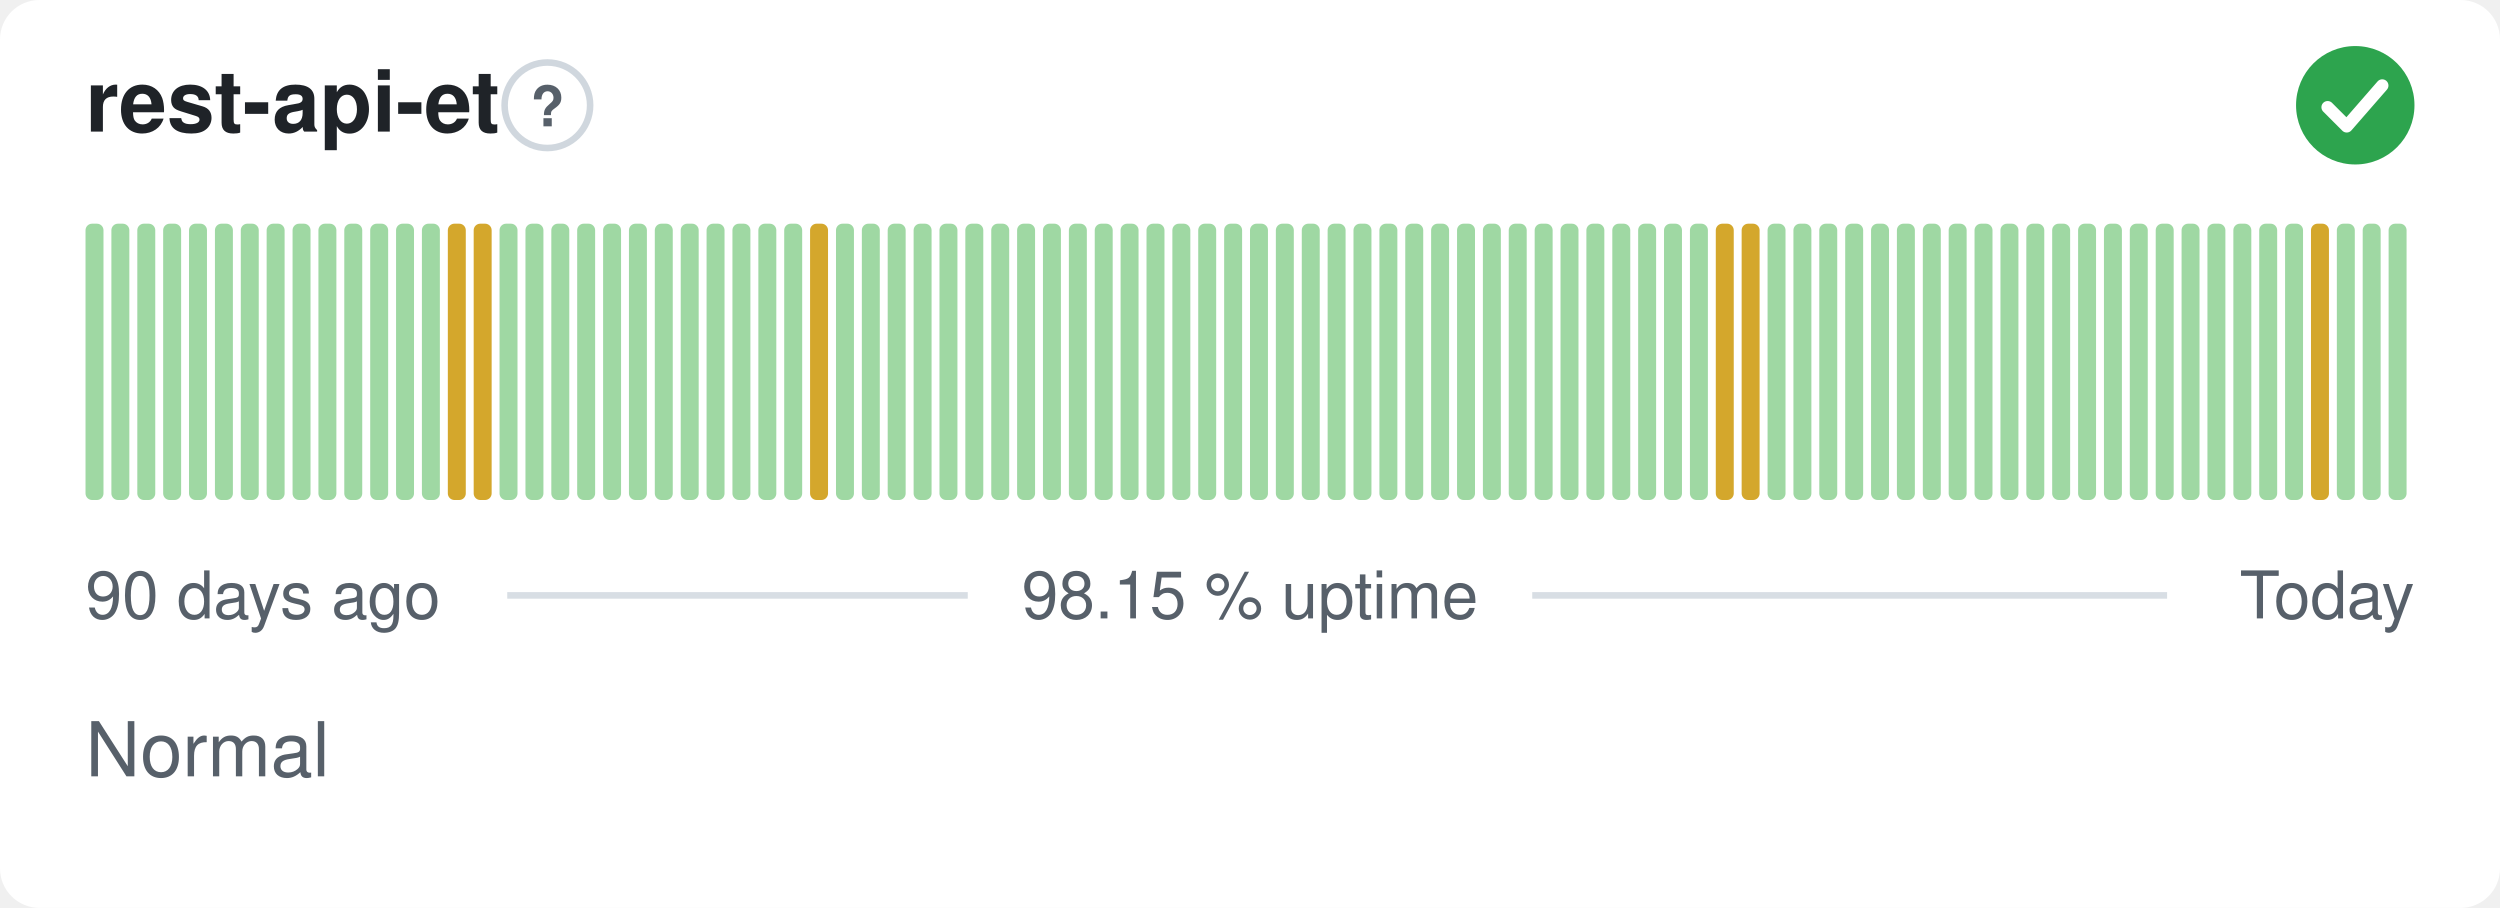
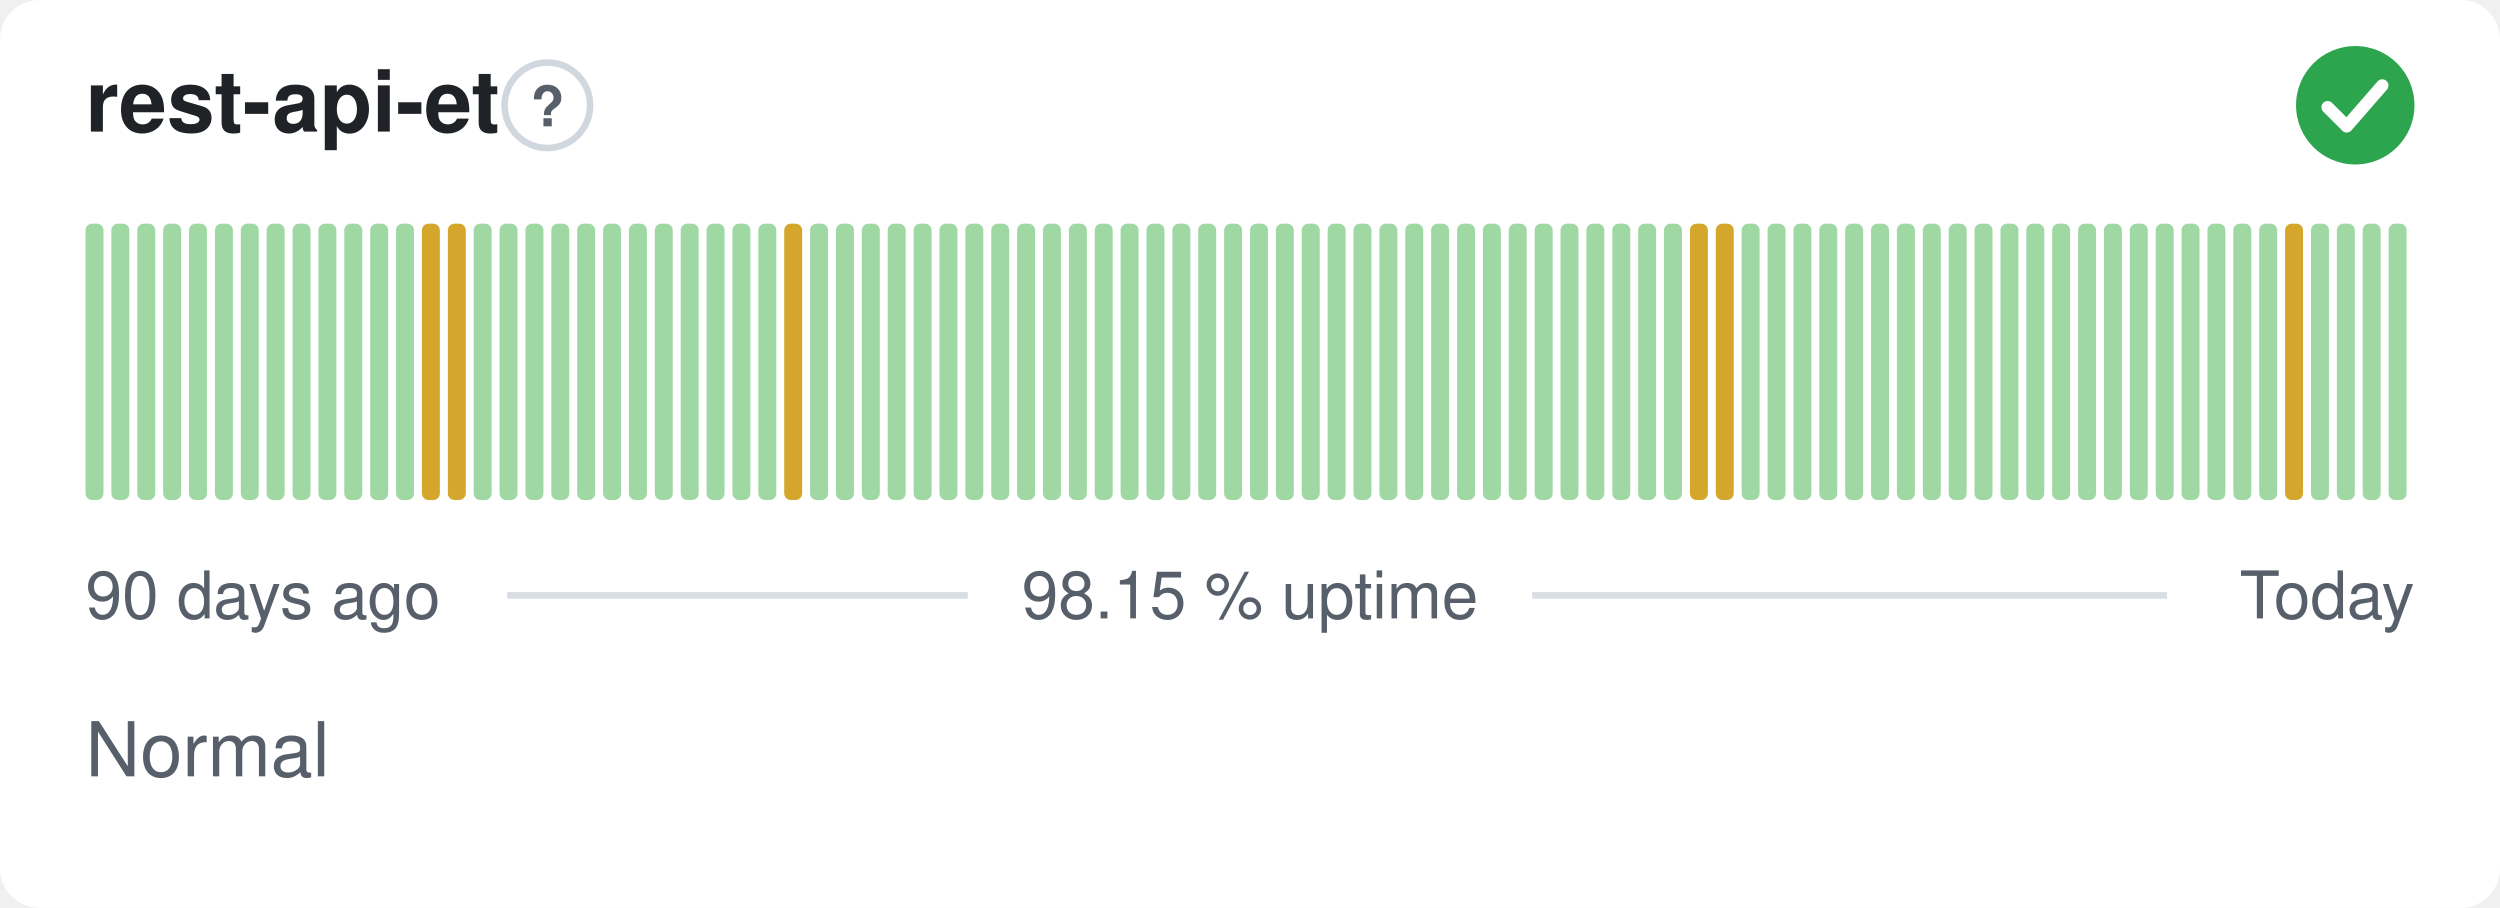
<svg xmlns="http://www.w3.org/2000/svg" width="380" height="138" viewBox="0 0 380 138" role="img" aria-label="rest-api-et: Normal, 98.15 % uptime over the last 90 days" font-family="-apple-system,BlinkMacSystemFont,'Segoe UI',Helvetica,Arial,sans-serif">
  <style>
    @media (prefers-color-scheme: dark) {
      .bg { fill: #0d1117 }
      .title { fill: #e6edf3 }
      .muted { fill: #8b949e }
      .hint { stroke: #30363d }
      .rule { stroke: #30363d }
      .nodata { fill: #21262d }
    }
  </style>
  <rect class="bg" width="380" height="138" rx="6" fill="#ffffff" />
  <text class="title" x="13" y="20" font-size="13" font-weight="600" fill="#1f2328">rest-api-et</text>
  <circle class="hint" cx="83.2" cy="16" r="6.5" fill="none" stroke="#d0d7de" stroke-width="1" />
  <text class="muted" x="83.2" y="19.2" text-anchor="middle" font-size="8.5" font-weight="700" fill="#57606a">?</text>
  <circle cx="358" cy="16" r="9" fill="#2da44e" />
  <path d="M353.80 16.30l2.90 2.90 5.40 -6.20" fill="none" stroke="#fff" stroke-width="1.89" stroke-linecap="round" stroke-linejoin="round" />
  <rect x="13.00" y="34.00" width="2.73" height="42.00" rx="1" fill="#9fd8a3" />
  <rect x="16.93" y="34.00" width="2.73" height="42.00" rx="1" fill="#9fd8a3" />
  <rect x="20.87" y="34.00" width="2.73" height="42.00" rx="1" fill="#9fd8a3" />
  <rect x="24.80" y="34.00" width="2.73" height="42.00" rx="1" fill="#9fd8a3" />
  <rect x="28.73" y="34.00" width="2.73" height="42.00" rx="1" fill="#9fd8a3" />
  <rect x="32.67" y="34.00" width="2.73" height="42.00" rx="1" fill="#9fd8a3" />
  <rect x="36.60" y="34.00" width="2.73" height="42.00" rx="1" fill="#9fd8a3" />
  <rect x="40.53" y="34.00" width="2.73" height="42.00" rx="1" fill="#9fd8a3" />
  <rect x="44.47" y="34.00" width="2.73" height="42.00" rx="1" fill="#9fd8a3" />
  <rect x="48.40" y="34.00" width="2.73" height="42.00" rx="1" fill="#9fd8a3" />
  <rect x="52.33" y="34.00" width="2.73" height="42.00" rx="1" fill="#9fd8a3" />
  <rect x="56.27" y="34.00" width="2.73" height="42.00" rx="1" fill="#9fd8a3" />
  <rect x="60.20" y="34.00" width="2.73" height="42.00" rx="1" fill="#9fd8a3" />
-   <rect x="64.13" y="34.00" width="2.73" height="42.00" rx="1" fill="#9fd8a3" />
+   <rect x="64.13" y="34.00" width="2.73" height="42.00" rx="1" fill="#d4a72c" />
  <rect x="68.07" y="34.00" width="2.73" height="42.00" rx="1" fill="#d4a72c" />
-   <rect x="72.00" y="34.00" width="2.73" height="42.00" rx="1" fill="#d4a72c" />
+   <rect x="72.00" y="34.00" width="2.73" height="42.00" rx="1" fill="#9fd8a3" />
  <rect x="75.93" y="34.00" width="2.73" height="42.00" rx="1" fill="#9fd8a3" />
  <rect x="79.87" y="34.00" width="2.73" height="42.00" rx="1" fill="#9fd8a3" />
  <rect x="83.80" y="34.00" width="2.73" height="42.00" rx="1" fill="#9fd8a3" />
  <rect x="87.73" y="34.00" width="2.73" height="42.00" rx="1" fill="#9fd8a3" />
  <rect x="91.67" y="34.00" width="2.73" height="42.00" rx="1" fill="#9fd8a3" />
  <rect x="95.60" y="34.00" width="2.73" height="42.00" rx="1" fill="#9fd8a3" />
  <rect x="99.53" y="34.00" width="2.73" height="42.00" rx="1" fill="#9fd8a3" />
  <rect x="103.47" y="34.00" width="2.73" height="42.00" rx="1" fill="#9fd8a3" />
  <rect x="107.40" y="34.00" width="2.73" height="42.00" rx="1" fill="#9fd8a3" />
  <rect x="111.33" y="34.00" width="2.73" height="42.00" rx="1" fill="#9fd8a3" />
  <rect x="115.27" y="34.00" width="2.73" height="42.00" rx="1" fill="#9fd8a3" />
-   <rect x="119.20" y="34.00" width="2.73" height="42.00" rx="1" fill="#9fd8a3" />
-   <rect x="123.13" y="34.00" width="2.73" height="42.00" rx="1" fill="#d4a72c" />
+   <rect x="119.20" y="34.00" width="2.73" height="42.00" rx="1" fill="#d4a72c" />
+   <rect x="123.13" y="34.00" width="2.73" height="42.00" rx="1" fill="#9fd8a3" />
  <rect x="127.07" y="34.00" width="2.73" height="42.00" rx="1" fill="#9fd8a3" />
  <rect x="131.00" y="34.00" width="2.73" height="42.00" rx="1" fill="#9fd8a3" />
  <rect x="134.93" y="34.00" width="2.73" height="42.00" rx="1" fill="#9fd8a3" />
  <rect x="138.87" y="34.00" width="2.73" height="42.00" rx="1" fill="#9fd8a3" />
  <rect x="142.80" y="34.00" width="2.73" height="42.00" rx="1" fill="#9fd8a3" />
  <rect x="146.73" y="34.00" width="2.73" height="42.00" rx="1" fill="#9fd8a3" />
  <rect x="150.67" y="34.00" width="2.73" height="42.00" rx="1" fill="#9fd8a3" />
  <rect x="154.60" y="34.00" width="2.73" height="42.00" rx="1" fill="#9fd8a3" />
  <rect x="158.53" y="34.00" width="2.73" height="42.00" rx="1" fill="#9fd8a3" />
  <rect x="162.47" y="34.00" width="2.73" height="42.00" rx="1" fill="#9fd8a3" />
  <rect x="166.40" y="34.00" width="2.73" height="42.00" rx="1" fill="#9fd8a3" />
  <rect x="170.33" y="34.00" width="2.73" height="42.00" rx="1" fill="#9fd8a3" />
  <rect x="174.27" y="34.00" width="2.73" height="42.00" rx="1" fill="#9fd8a3" />
  <rect x="178.20" y="34.00" width="2.73" height="42.00" rx="1" fill="#9fd8a3" />
  <rect x="182.13" y="34.00" width="2.73" height="42.00" rx="1" fill="#9fd8a3" />
  <rect x="186.07" y="34.00" width="2.73" height="42.00" rx="1" fill="#9fd8a3" />
  <rect x="190.00" y="34.00" width="2.73" height="42.00" rx="1" fill="#9fd8a3" />
  <rect x="193.93" y="34.00" width="2.73" height="42.00" rx="1" fill="#9fd8a3" />
  <rect x="197.87" y="34.00" width="2.73" height="42.00" rx="1" fill="#9fd8a3" />
  <rect x="201.80" y="34.00" width="2.73" height="42.00" rx="1" fill="#9fd8a3" />
  <rect x="205.73" y="34.00" width="2.73" height="42.00" rx="1" fill="#9fd8a3" />
  <rect x="209.67" y="34.00" width="2.73" height="42.00" rx="1" fill="#9fd8a3" />
  <rect x="213.60" y="34.00" width="2.73" height="42.00" rx="1" fill="#9fd8a3" />
  <rect x="217.53" y="34.00" width="2.73" height="42.00" rx="1" fill="#9fd8a3" />
  <rect x="221.47" y="34.00" width="2.73" height="42.00" rx="1" fill="#9fd8a3" />
  <rect x="225.40" y="34.00" width="2.73" height="42.00" rx="1" fill="#9fd8a3" />
  <rect x="229.33" y="34.00" width="2.73" height="42.00" rx="1" fill="#9fd8a3" />
  <rect x="233.27" y="34.00" width="2.73" height="42.00" rx="1" fill="#9fd8a3" />
  <rect x="237.20" y="34.00" width="2.73" height="42.00" rx="1" fill="#9fd8a3" />
  <rect x="241.13" y="34.00" width="2.73" height="42.00" rx="1" fill="#9fd8a3" />
  <rect x="245.07" y="34.00" width="2.73" height="42.00" rx="1" fill="#9fd8a3" />
  <rect x="249.00" y="34.00" width="2.73" height="42.00" rx="1" fill="#9fd8a3" />
  <rect x="252.93" y="34.00" width="2.73" height="42.00" rx="1" fill="#9fd8a3" />
-   <rect x="256.87" y="34.00" width="2.73" height="42.00" rx="1" fill="#9fd8a3" />
+   <rect x="256.87" y="34.00" width="2.73" height="42.00" rx="1" fill="#d4a72c" />
  <rect x="260.80" y="34.00" width="2.73" height="42.00" rx="1" fill="#d4a72c" />
-   <rect x="264.73" y="34.00" width="2.73" height="42.00" rx="1" fill="#d4a72c" />
+   <rect x="264.73" y="34.00" width="2.73" height="42.00" rx="1" fill="#9fd8a3" />
  <rect x="268.67" y="34.00" width="2.73" height="42.00" rx="1" fill="#9fd8a3" />
  <rect x="272.60" y="34.00" width="2.73" height="42.00" rx="1" fill="#9fd8a3" />
  <rect x="276.53" y="34.00" width="2.73" height="42.00" rx="1" fill="#9fd8a3" />
  <rect x="280.47" y="34.00" width="2.73" height="42.00" rx="1" fill="#9fd8a3" />
  <rect x="284.40" y="34.00" width="2.73" height="42.00" rx="1" fill="#9fd8a3" />
  <rect x="288.33" y="34.00" width="2.73" height="42.00" rx="1" fill="#9fd8a3" />
  <rect x="292.27" y="34.00" width="2.73" height="42.00" rx="1" fill="#9fd8a3" />
  <rect x="296.20" y="34.00" width="2.73" height="42.00" rx="1" fill="#9fd8a3" />
  <rect x="300.13" y="34.00" width="2.73" height="42.00" rx="1" fill="#9fd8a3" />
  <rect x="304.07" y="34.00" width="2.73" height="42.00" rx="1" fill="#9fd8a3" />
  <rect x="308.00" y="34.00" width="2.73" height="42.00" rx="1" fill="#9fd8a3" />
  <rect x="311.93" y="34.00" width="2.73" height="42.00" rx="1" fill="#9fd8a3" />
  <rect x="315.87" y="34.00" width="2.73" height="42.00" rx="1" fill="#9fd8a3" />
  <rect x="319.80" y="34.00" width="2.73" height="42.00" rx="1" fill="#9fd8a3" />
  <rect x="323.73" y="34.00" width="2.73" height="42.00" rx="1" fill="#9fd8a3" />
  <rect x="327.67" y="34.00" width="2.73" height="42.00" rx="1" fill="#9fd8a3" />
  <rect x="331.60" y="34.00" width="2.73" height="42.00" rx="1" fill="#9fd8a3" />
  <rect x="335.53" y="34.00" width="2.73" height="42.00" rx="1" fill="#9fd8a3" />
  <rect x="339.47" y="34.00" width="2.73" height="42.00" rx="1" fill="#9fd8a3" />
  <rect x="343.40" y="34.00" width="2.73" height="42.00" rx="1" fill="#9fd8a3" />
-   <rect x="347.33" y="34.00" width="2.73" height="42.00" rx="1" fill="#9fd8a3" />
-   <rect x="351.27" y="34.00" width="2.73" height="42.00" rx="1" fill="#d4a72c" />
+   <rect x="347.33" y="34.00" width="2.73" height="42.00" rx="1" fill="#d4a72c" />
+   <rect x="351.27" y="34.00" width="2.73" height="42.00" rx="1" fill="#9fd8a3" />
  <rect x="355.20" y="34.00" width="2.73" height="42.00" rx="1" fill="#9fd8a3" />
  <rect x="359.13" y="34.00" width="2.73" height="42.00" rx="1" fill="#9fd8a3" />
  <rect x="363.07" y="34.00" width="2.73" height="42.00" rx="1" fill="#9fd8a3" />
  <text class="muted" x="13" y="94" font-size="10" fill="#57606a">90 days ago</text>
  <text class="muted" x="190" y="94" text-anchor="middle" font-size="10" fill="#57606a">98.15 % uptime</text>
  <text class="muted" x="367" y="94" text-anchor="end" font-size="10" fill="#57606a">Today</text>
  <line class="rule" x1="77.1" y1="90.5" x2="147.1" y2="90.5" stroke="#d8dee4" stroke-width="1" />
  <line class="rule" x1="232.9" y1="90.5" x2="329.4" y2="90.5" stroke="#d8dee4" stroke-width="1" />
  <text class="muted" x="13" y="118" font-size="11.5" fill="#57606a">Normal</text>
</svg>
